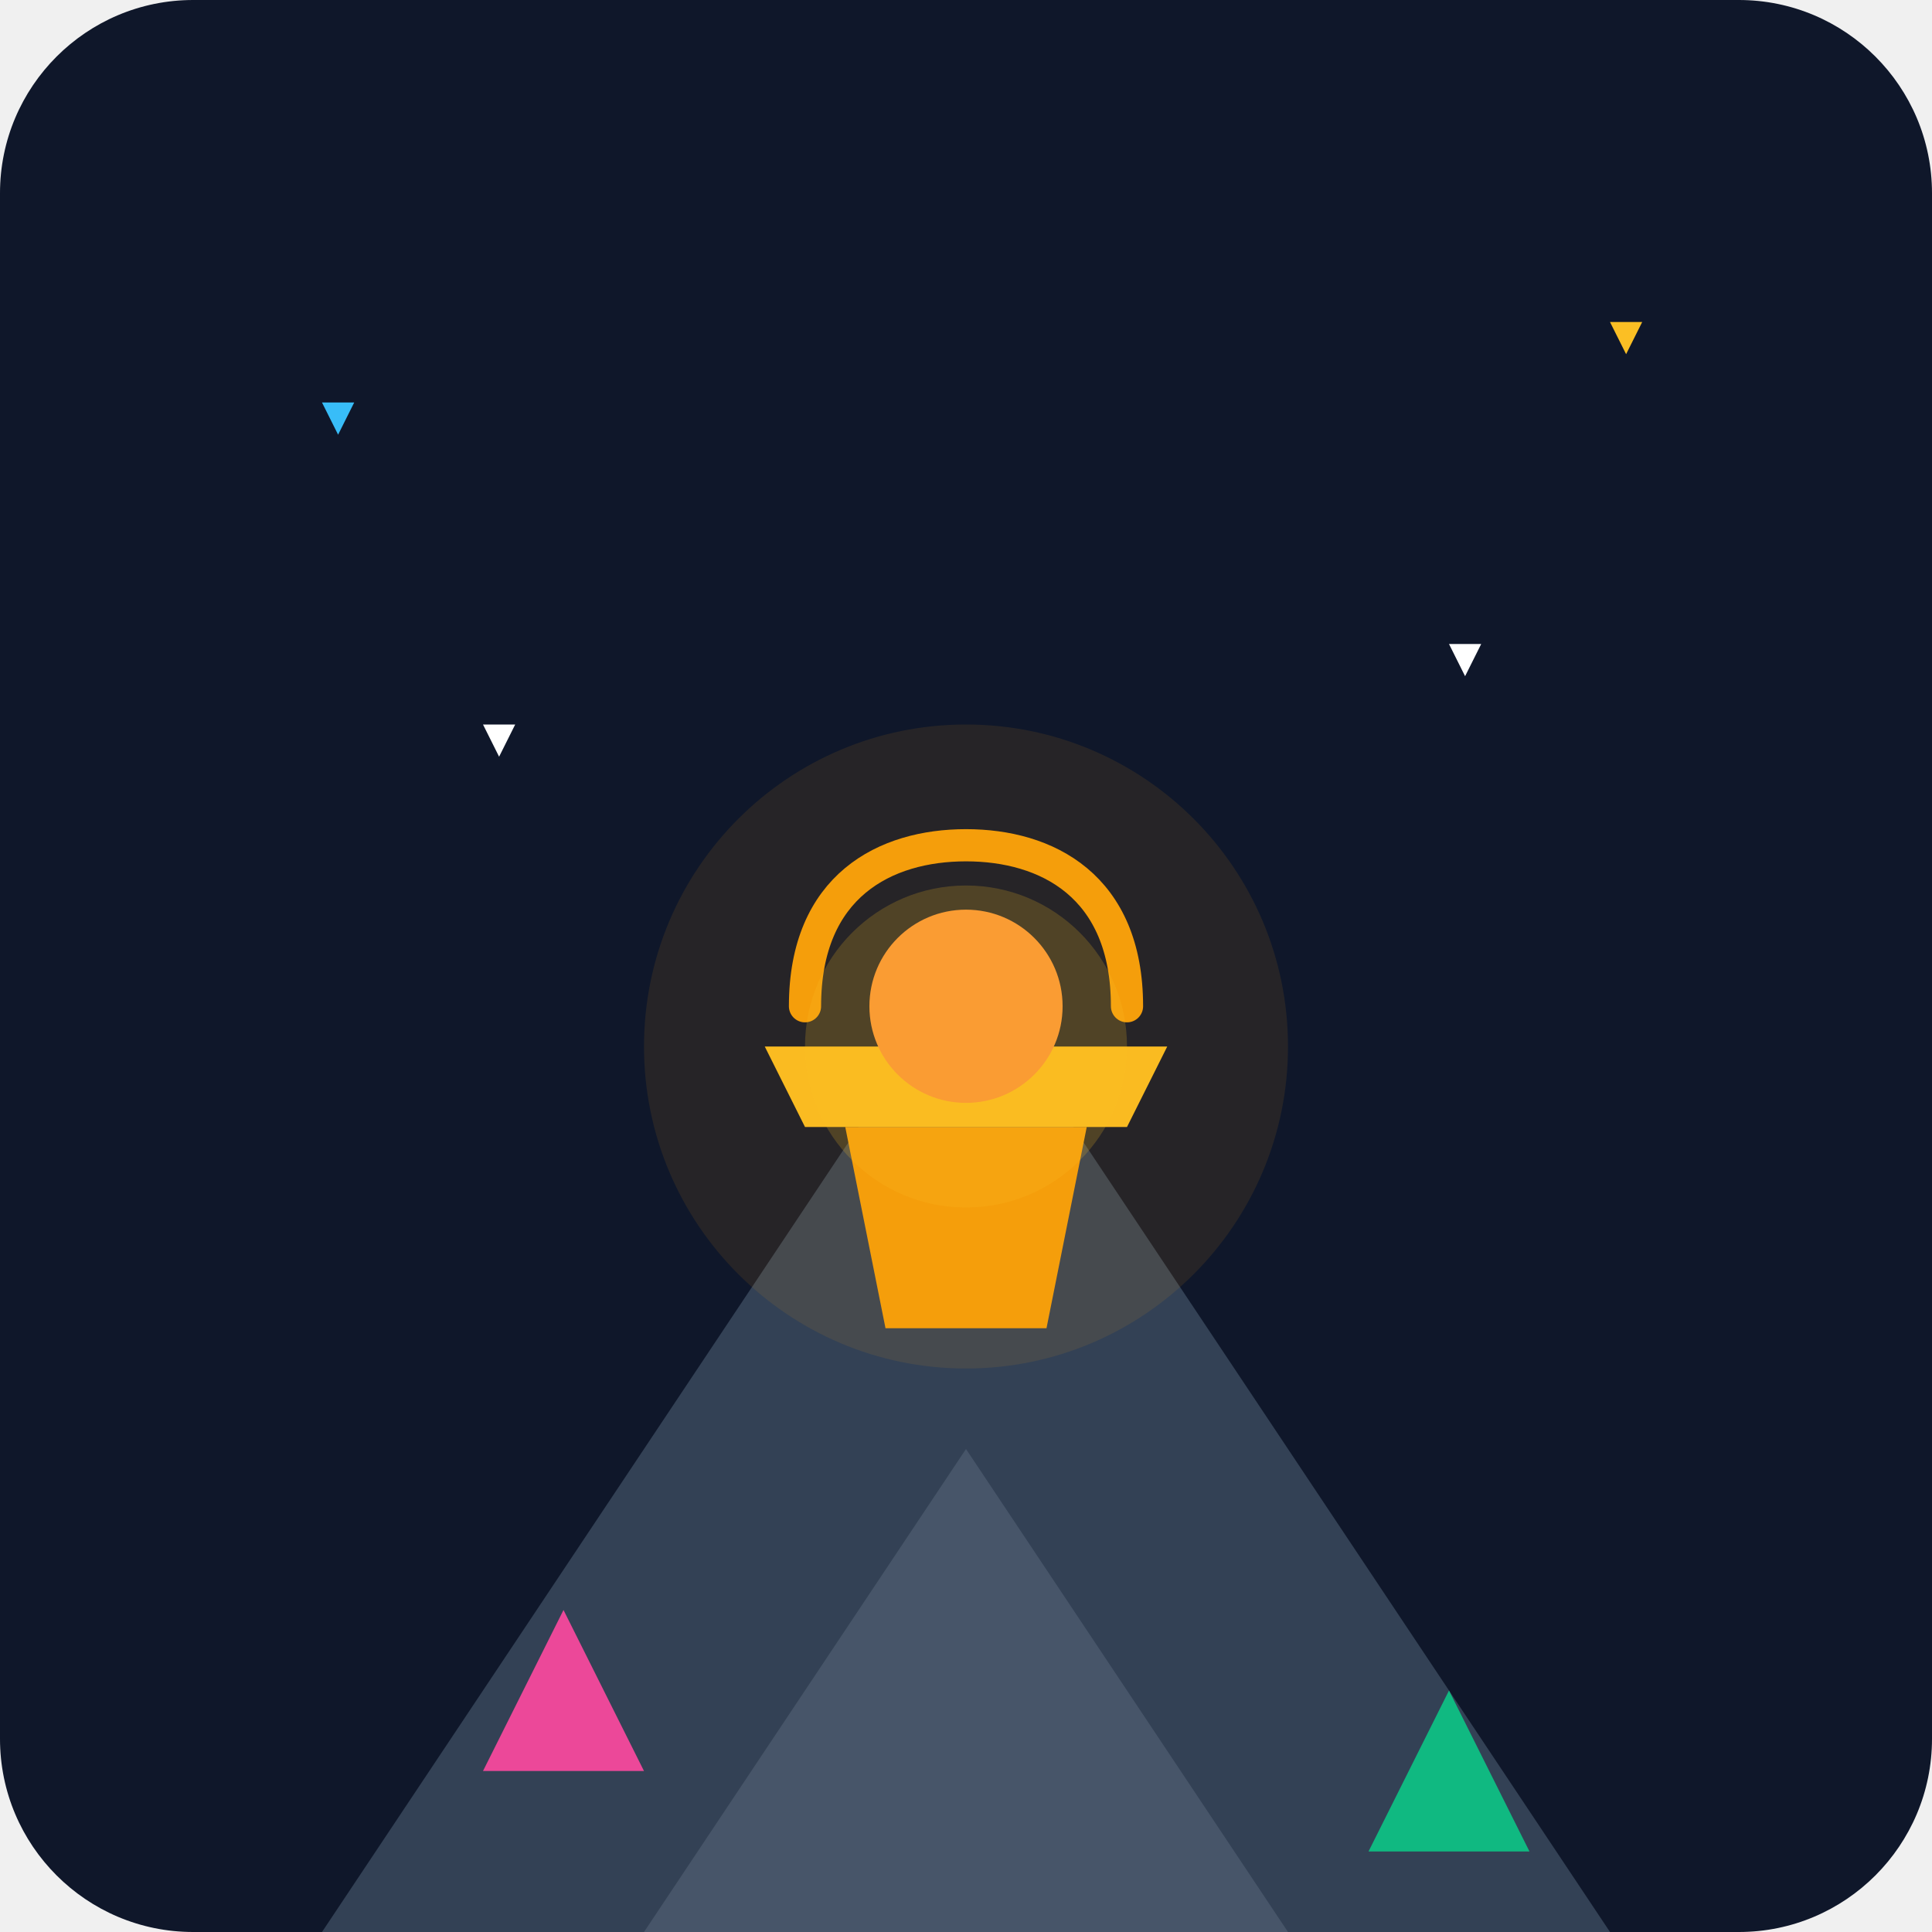
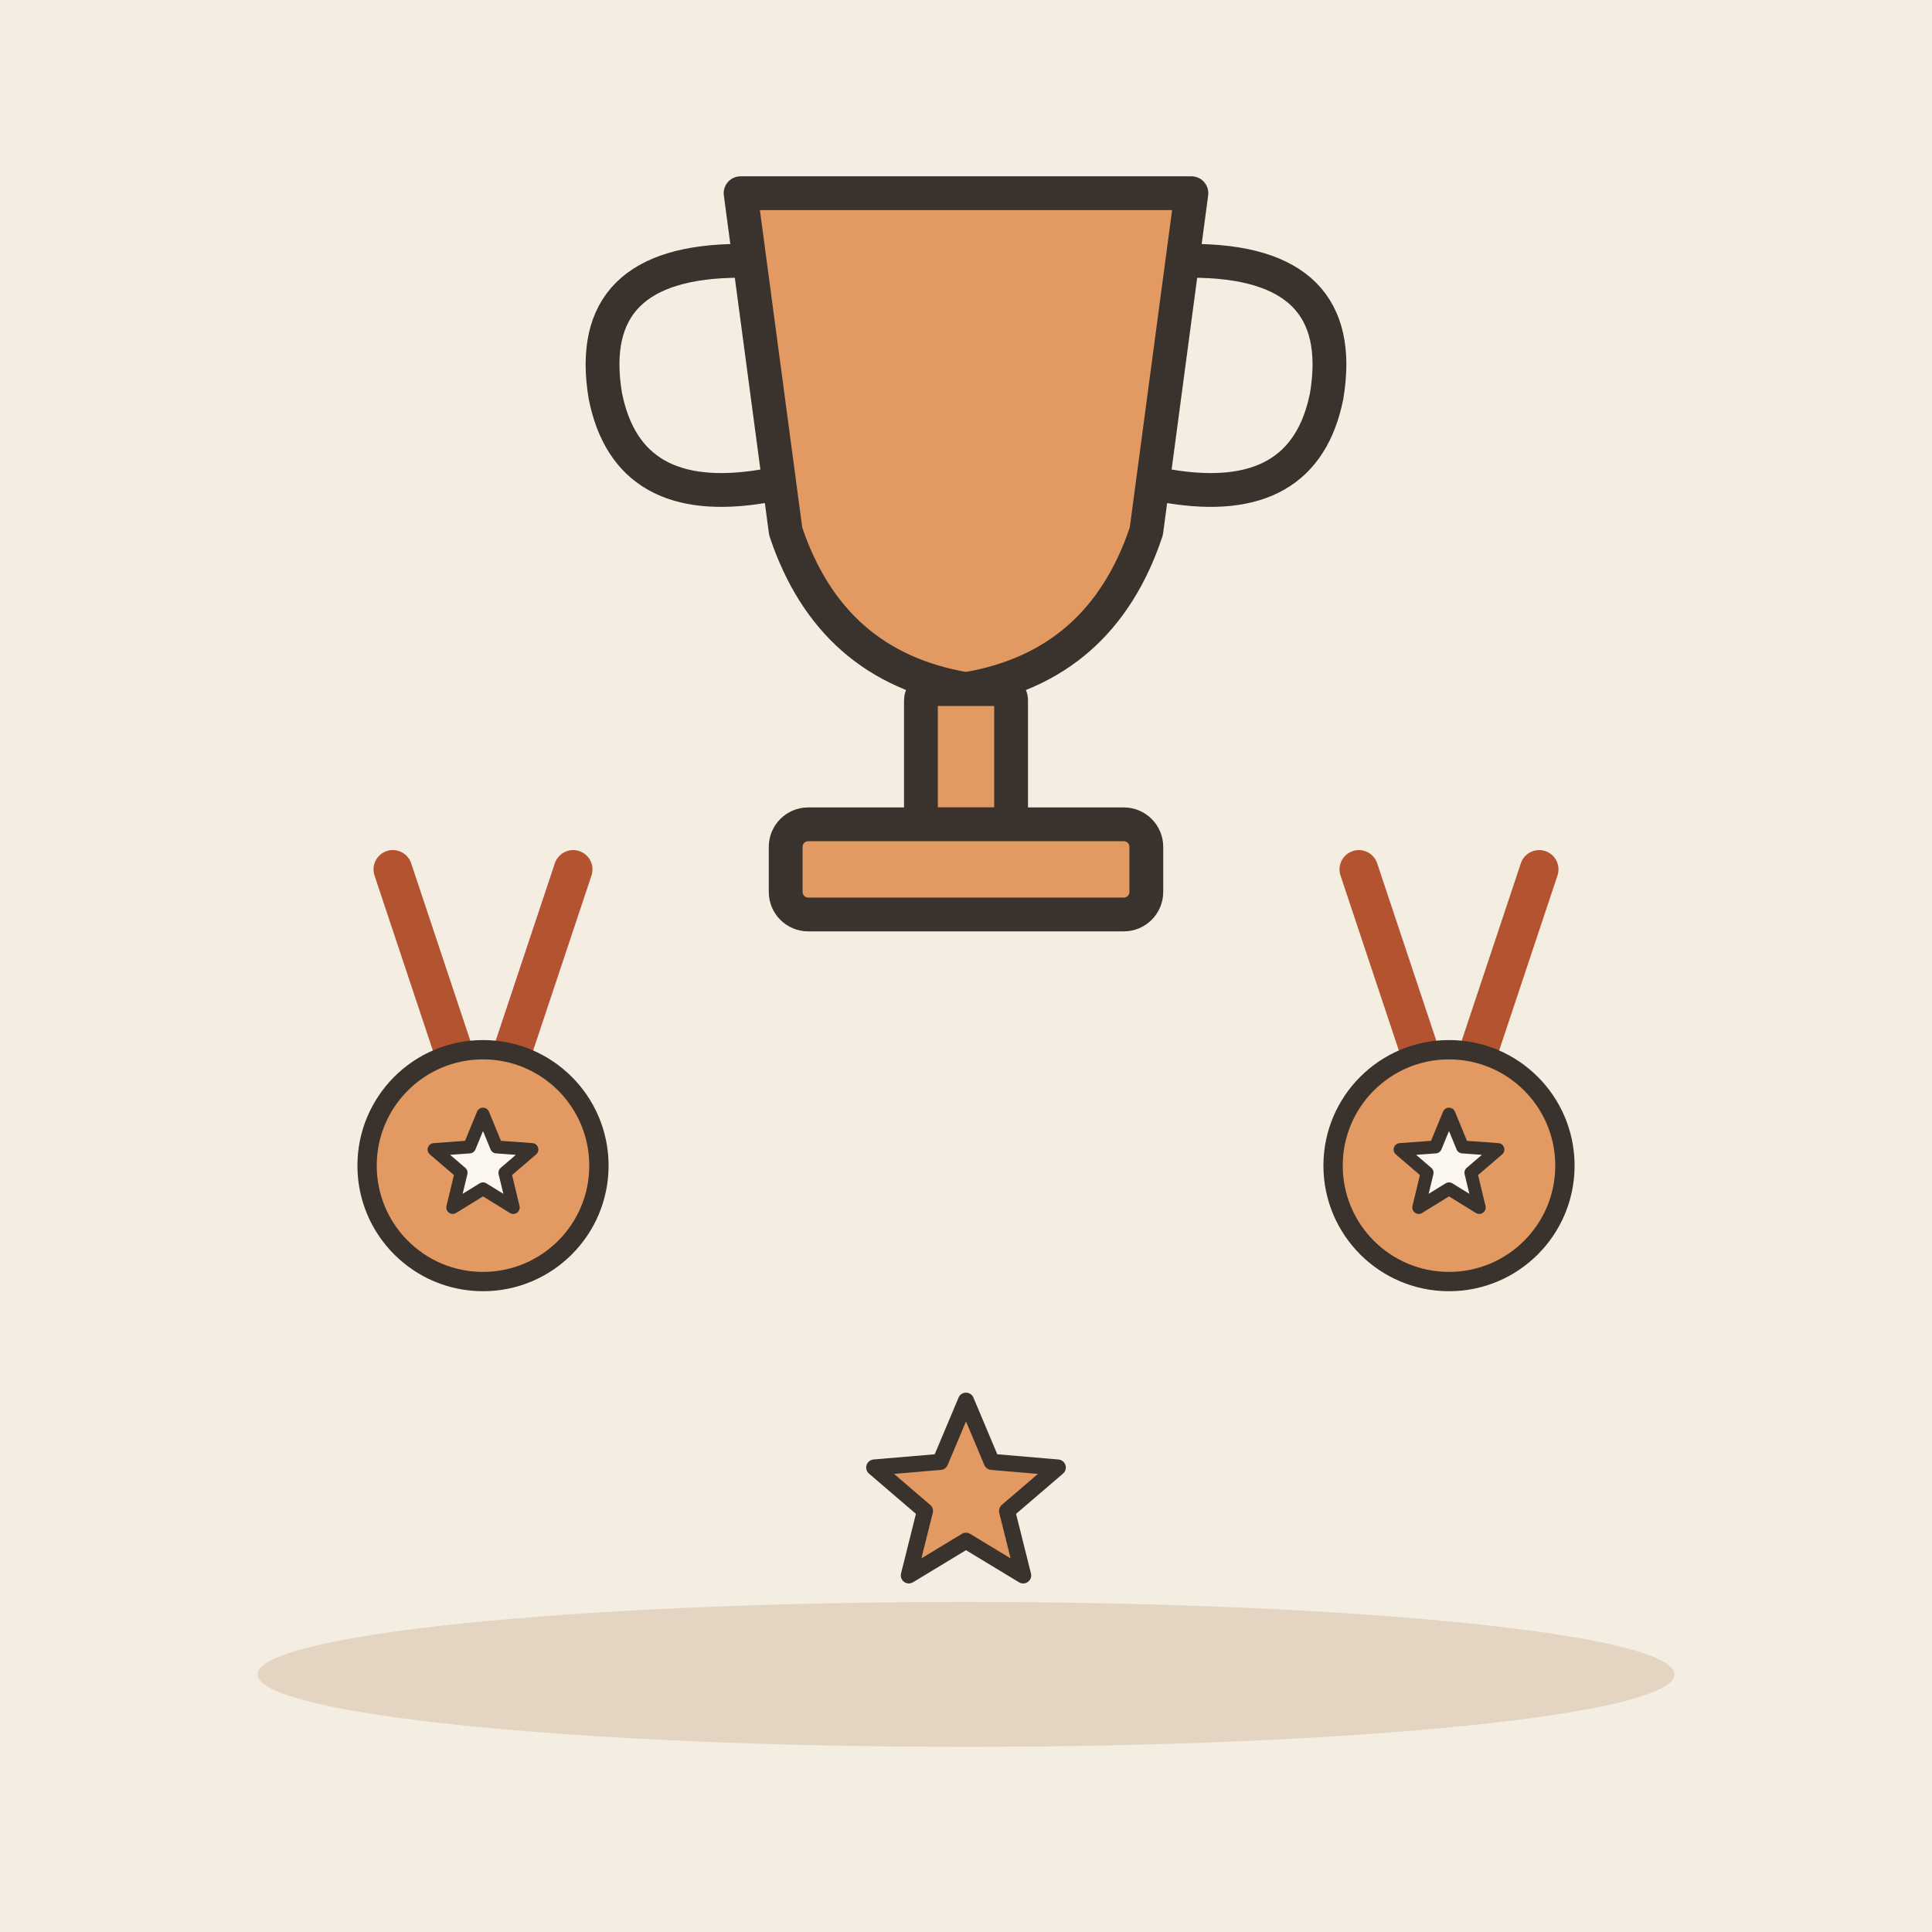
- <svg xmlns="http://www.w3.org/2000/svg" viewBox="0 0 240 240">
-   <defs>
-     <linearGradient id="bg" x1="0" y1="0" x2="0" y2="240">
-       <stop offset="0%" stop-color="#0f172a" />
-       <stop offset="100%" stop-color="#1e293b" />
-     </linearGradient>
-   </defs>
-   <rect width="240" height="240" rx="24" fill="url(#bg)" />
-   <path d="M40 240 L120 120 L200 240 Z" fill="#334155" />
-   <path d="M80 240 L120 180 L160 240 Z" fill="#475569" />
-   <g transform="translate(120, 140)">
-     <path d="M-15 0 L15 0 L10 25 L-10 25 Z" fill="#f59e0b" />
-     <path d="M-25 -10 L25 -10 L20 0 L-20 0 Z" fill="#fbbf24" />
-     <circle cx="0" cy="-15" r="12" fill="#fb923c" />
-     <path d="M-20 -15 C-20 -30, -10 -35, 0 -35 C10 -35, 20 -30, 20 -15" fill="none" stroke="#f59e0b" stroke-width="4" stroke-linecap="round" />
+ <svg xmlns="http://www.w3.org/2000/svg" viewBox="0 0 240 240" data-style="editorial">
+   <rect width="240" height="240" fill="#F4EDE2" />
+   <ellipse cx="120" cy="208" rx="88" ry="9" fill="#E3D5C1" />
+   <g transform="translate(120 80) scale(1.4 1.4)">
+     <path d="M-20 -40L20 -40L16 -10Q12 2 0 4Q-12 2 -16 -10Z" fill="#E39A62" stroke="#3A332D" stroke-width="3" stroke-linecap="round" stroke-linejoin="round" />
+     <path d="M-20 -34Q-34 -34 -32 -22Q-30 -12 -18 -14M20 -34Q34 -34 32 -22Q30 -12 18 -14" fill="none" stroke="#3A332D" stroke-width="3" stroke-linecap="round" stroke-linejoin="round" />
+     <rect x="-4" y="4" width="8" height="12" rx="1" fill="#E39A62" stroke="#3A332D" stroke-width="3" stroke-linecap="round" stroke-linejoin="round" />
+     <rect x="-16" y="16" width="32" height="8" rx="2" fill="#E39A62" stroke="#3A332D" stroke-width="3" stroke-linecap="round" stroke-linejoin="round" />
  </g>
-   <path d="M60 220 L70 200 L80 220 Z" fill="#ec4899" />
-   <path d="M170 230 L180 210 L190 230 Z" fill="#10b981" />
-   <circle cx="120" cy="130" r="40" fill="#f59e0b" opacity="0.1" />
-   <circle cx="120" cy="130" r="20" fill="#fbbf24" opacity="0.2" />
-   <path d="M40 50 L44 50 L42 54 Z" fill="#38bdf8" />
-   <path d="M200 40 L204 40 L202 44 Z" fill="#fbbf24" />
-   <path d="M180 80 L184 80 L182 84 Z" fill="#ffffff" />
-   <path d="M60 90 L64 90 L62 94 Z" fill="#ffffff" />
+   <g transform="translate(60 140) scale(0.8 0.8)">
+     <path d="M-14 -40L-4 -10M14 -40L4 -10" fill="none" stroke="#B4532F" stroke-width="6" stroke-linecap="round" stroke-linejoin="round" />
+     <circle cx="0" cy="6" r="18" fill="#E39A62" stroke="#3A332D" stroke-width="3" stroke-linecap="round" stroke-linejoin="round" />
+     <path d="M0.0 -2.0L2.1 3.1L7.6 3.5L3.4 7.1L4.7 12.5L0.0 9.6L-4.7 12.5L-3.4 7.1L-7.6 3.5L-2.1 3.1Z" fill="#FBF6EE" stroke="#3A332D" stroke-width="2" stroke-linecap="round" stroke-linejoin="round" />
+   </g>
+   <g transform="translate(180 140) scale(0.8 0.8)">
+     <path d="M-14 -40L-4 -10M14 -40L4 -10" fill="none" stroke="#B4532F" stroke-width="6" stroke-linecap="round" stroke-linejoin="round" />
+     <circle cx="0" cy="6" r="18" fill="#E39A62" stroke="#3A332D" stroke-width="3" stroke-linecap="round" stroke-linejoin="round" />
+     <path d="M0.0 -2.0L2.1 3.1L7.6 3.5L3.4 7.1L4.7 12.5L0.0 9.6L-4.7 12.5L-3.4 7.1L-7.6 3.5L-2.1 3.1Z" fill="#FBF6EE" stroke="#3A332D" stroke-width="2" stroke-linecap="round" stroke-linejoin="round" />
+   </g>
+   <path d="M120.0 174.0L123.2 181.6L131.4 182.3L125.1 187.7L127.1 195.7L120.0 191.4L112.9 195.7L114.9 187.7L108.6 182.3L116.8 181.6Z" fill="#E39A62" stroke="#3A332D" stroke-width="2" stroke-linecap="round" stroke-linejoin="round" />
</svg>
